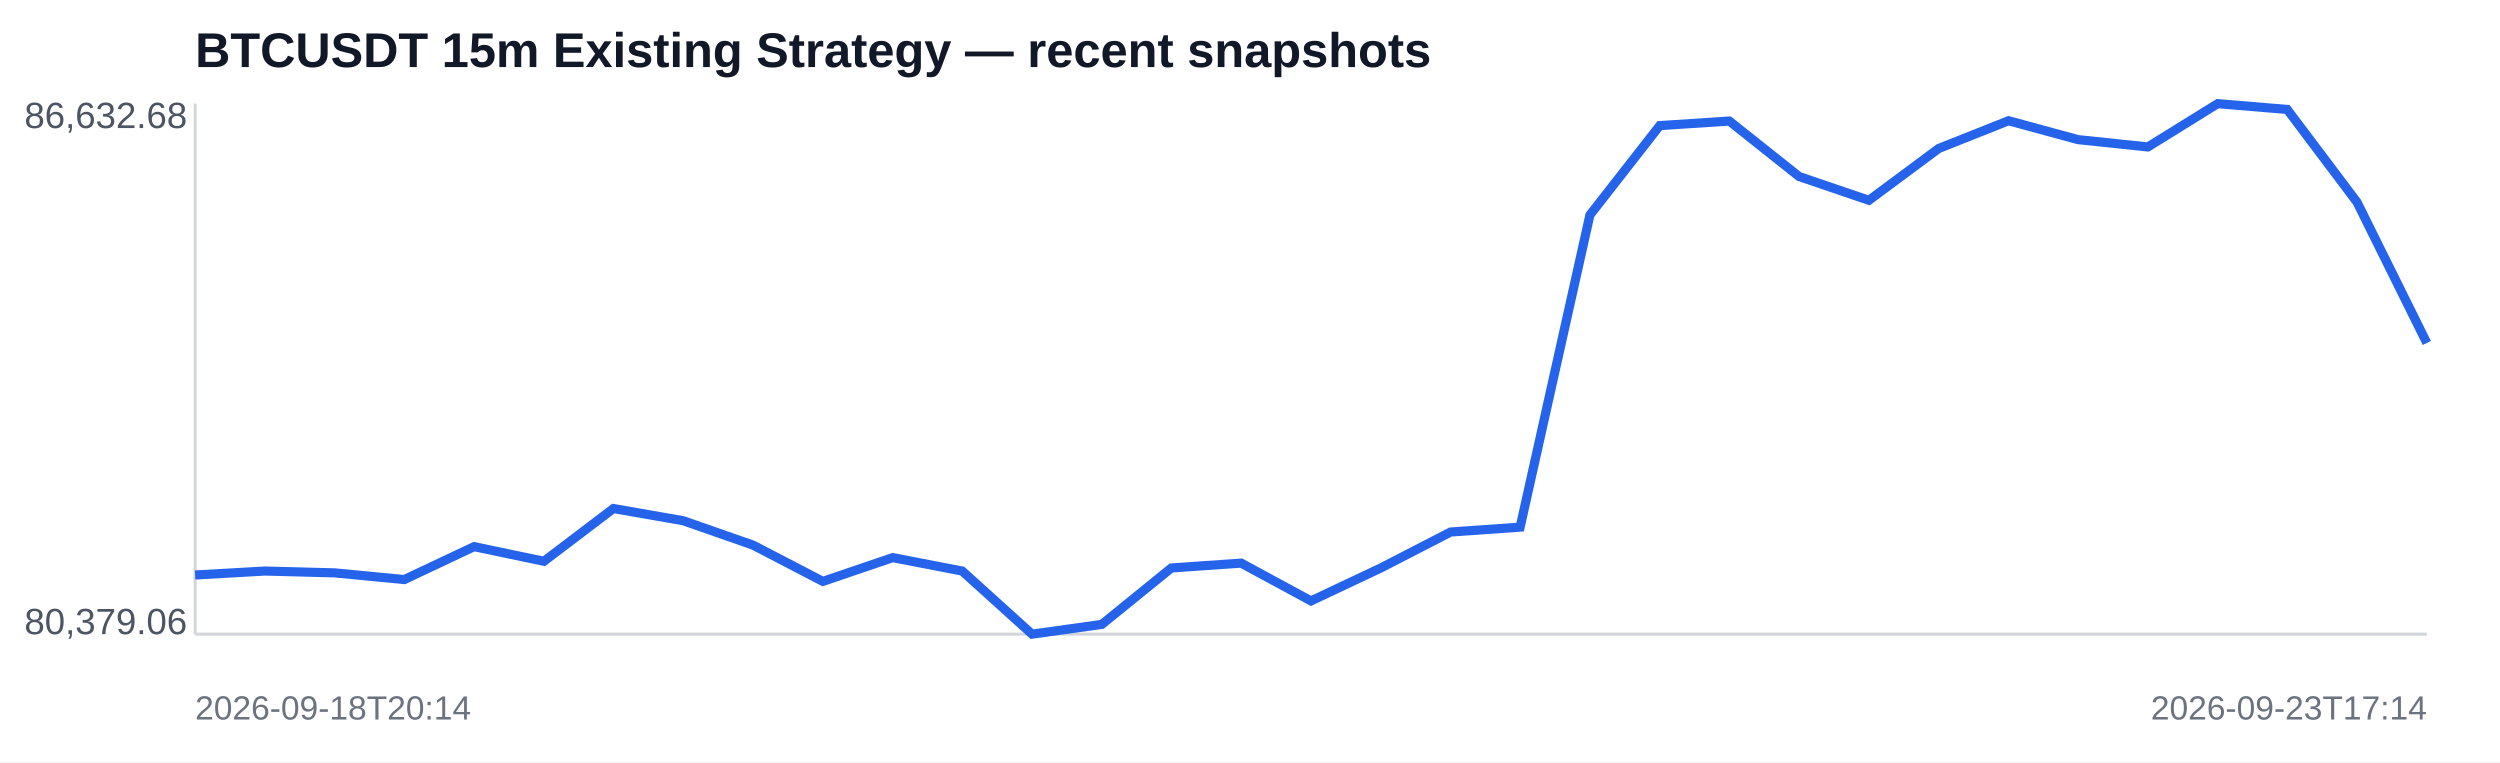
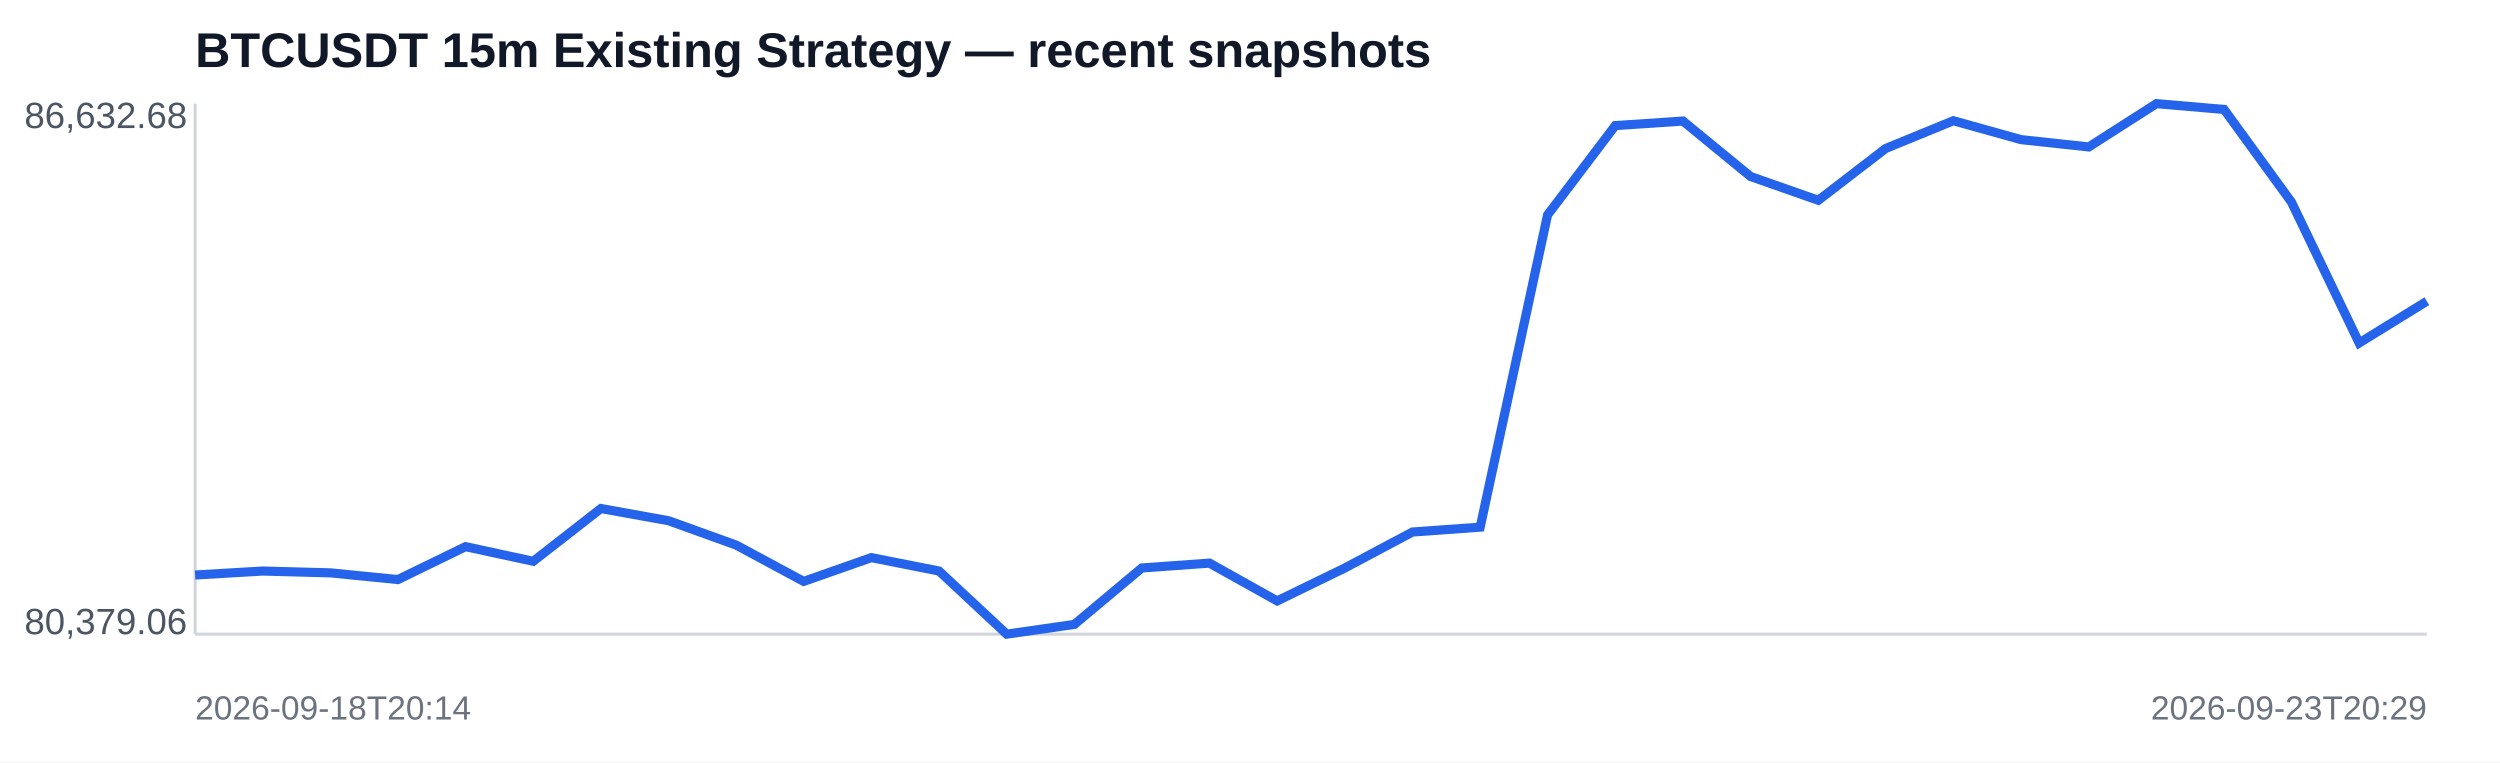
<svg xmlns="http://www.w3.org/2000/svg" width="820" height="250" viewBox="0 0 820 250">
  <rect width="100%" height="100%" fill="#ffffff" />
  <text x="64" y="22" font-family="Arial,sans-serif" font-size="16" font-weight="700" fill="#111827">BTCUSDT 15m Existing Strategy — recent snapshots</text>
  <line x1="64" y1="208" x2="796" y2="208" stroke="#d1d5db" />
  <line x1="64" y1="34" x2="64" y2="208" stroke="#d1d5db" />
-   <polyline fill="none" stroke="#2563eb" stroke-width="3" points="64.0,188.6 86.9,187.3 109.8,187.9 132.6,190.1 155.5,179.3 178.4,184.1 201.2,166.8 224.1,170.8 247.0,178.8 269.9,190.7 292.8,182.9 315.6,187.3 338.5,208.0 361.4,204.8 384.2,186.3 407.1,184.7 430.0,197.1 452.9,186.3 475.8,174.5 498.6,172.9 521.5,70.5 544.4,41.2 567.2,39.7 590.1,57.9 613.0,65.7 635.9,48.7 658.8,39.6 681.6,45.8 704.5,48.2 727.4,34.0 750.2,35.9 773.1,66.3 796.0,112.5" />
+   <polyline fill="none" stroke="#2563eb" stroke-width="3" points="64.0,188.6 86.2,187.3 108.4,187.9 130.5,190.1 152.7,179.3 174.9,184.1 197.1,166.8 219.3,170.8 241.5,178.8 263.6,190.7 285.8,182.9 308.0,187.3 330.2,208.0 352.4,204.8 374.5,186.3 396.7,184.7 418.9,197.1 441.1,186.3 463.3,174.5 485.5,172.9 507.6,70.5 529.8,41.2 552.0,39.7 574.2,57.9 596.4,65.7 618.5,48.7 640.7,39.6 662.9,45.8 685.1,48.2 707.3,34.0 729.5,35.9 751.6,66.3 773.8,112.5 796.0,98.8" />
  <text x="8" y="42" font-family="Arial,sans-serif" font-size="12" fill="#4b5563">86,632.68</text>
  <text x="8" y="208" font-family="Arial,sans-serif" font-size="12" fill="#4b5563">80,379.06</text>
  <text x="64" y="236" font-family="Arial,sans-serif" font-size="11" fill="#6b7280">2026-09-18T20:14</text>
-   <text x="796" y="236" text-anchor="end" font-family="Arial,sans-serif" font-size="11" fill="#6b7280">2026-09-23T17:14</text>
+   <text x="796" y="236" text-anchor="end" font-family="Arial,sans-serif" font-size="11" fill="#6b7280">2026-09-23T20:29</text>
</svg>
